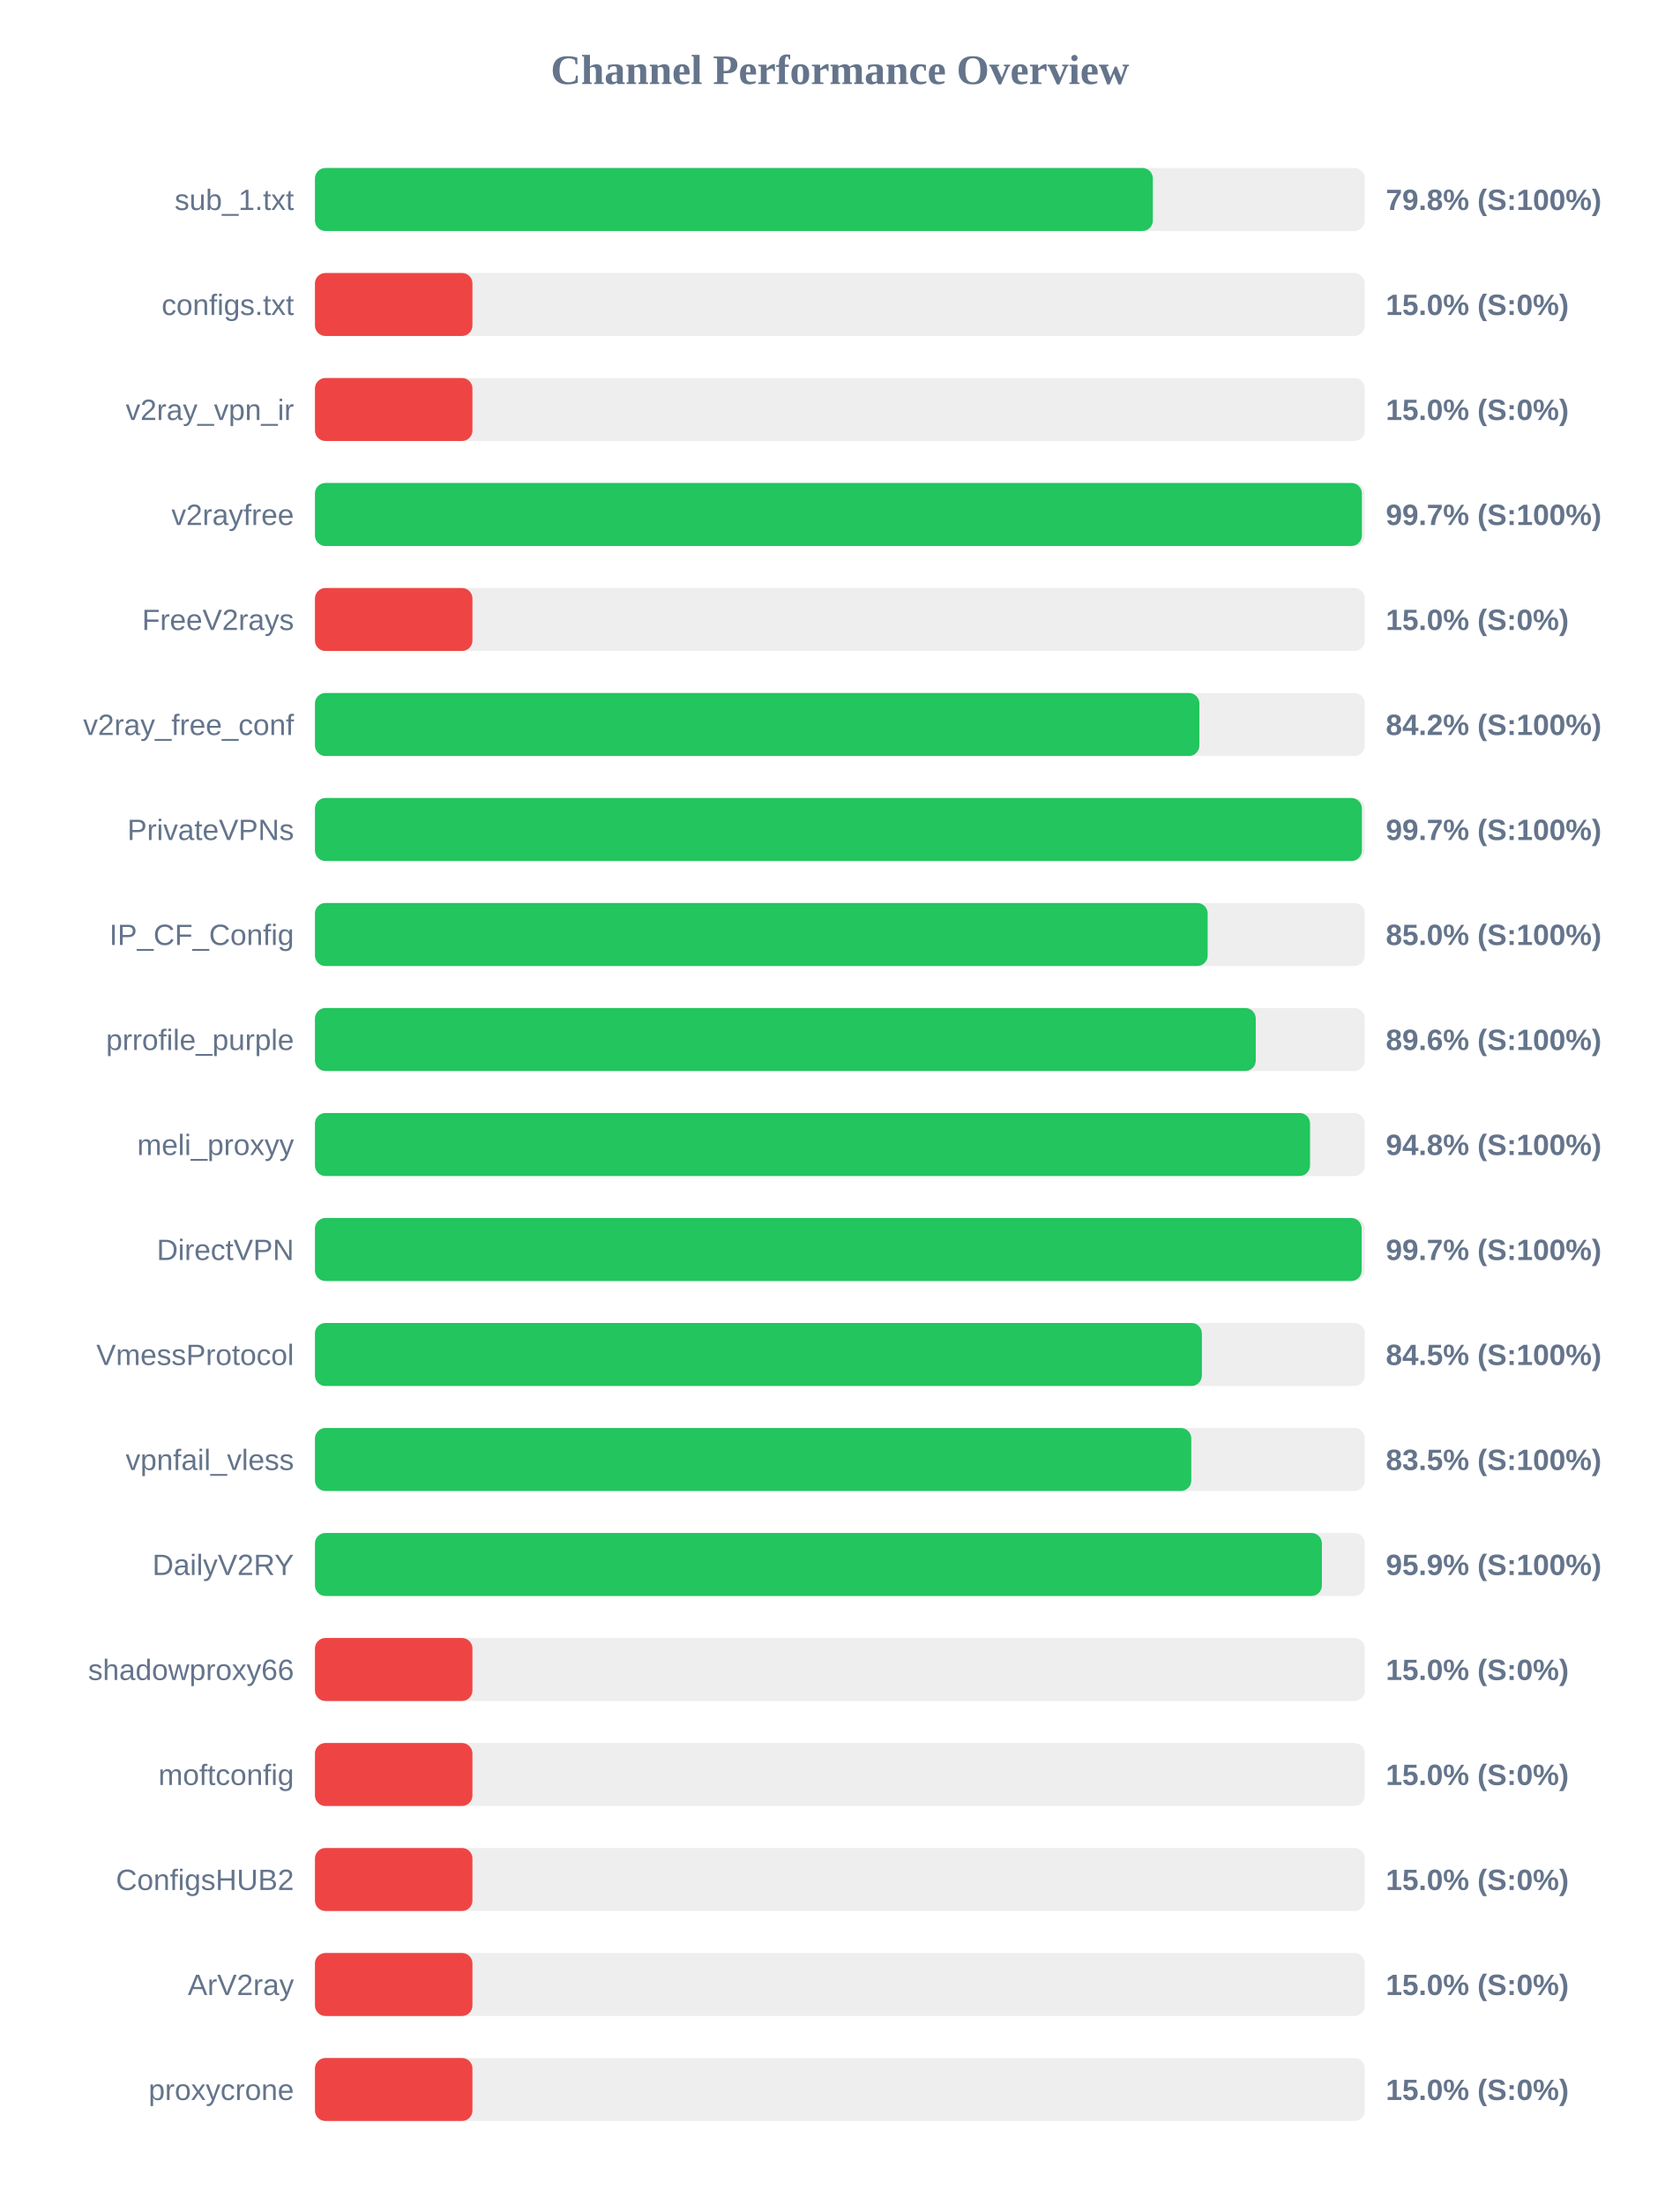
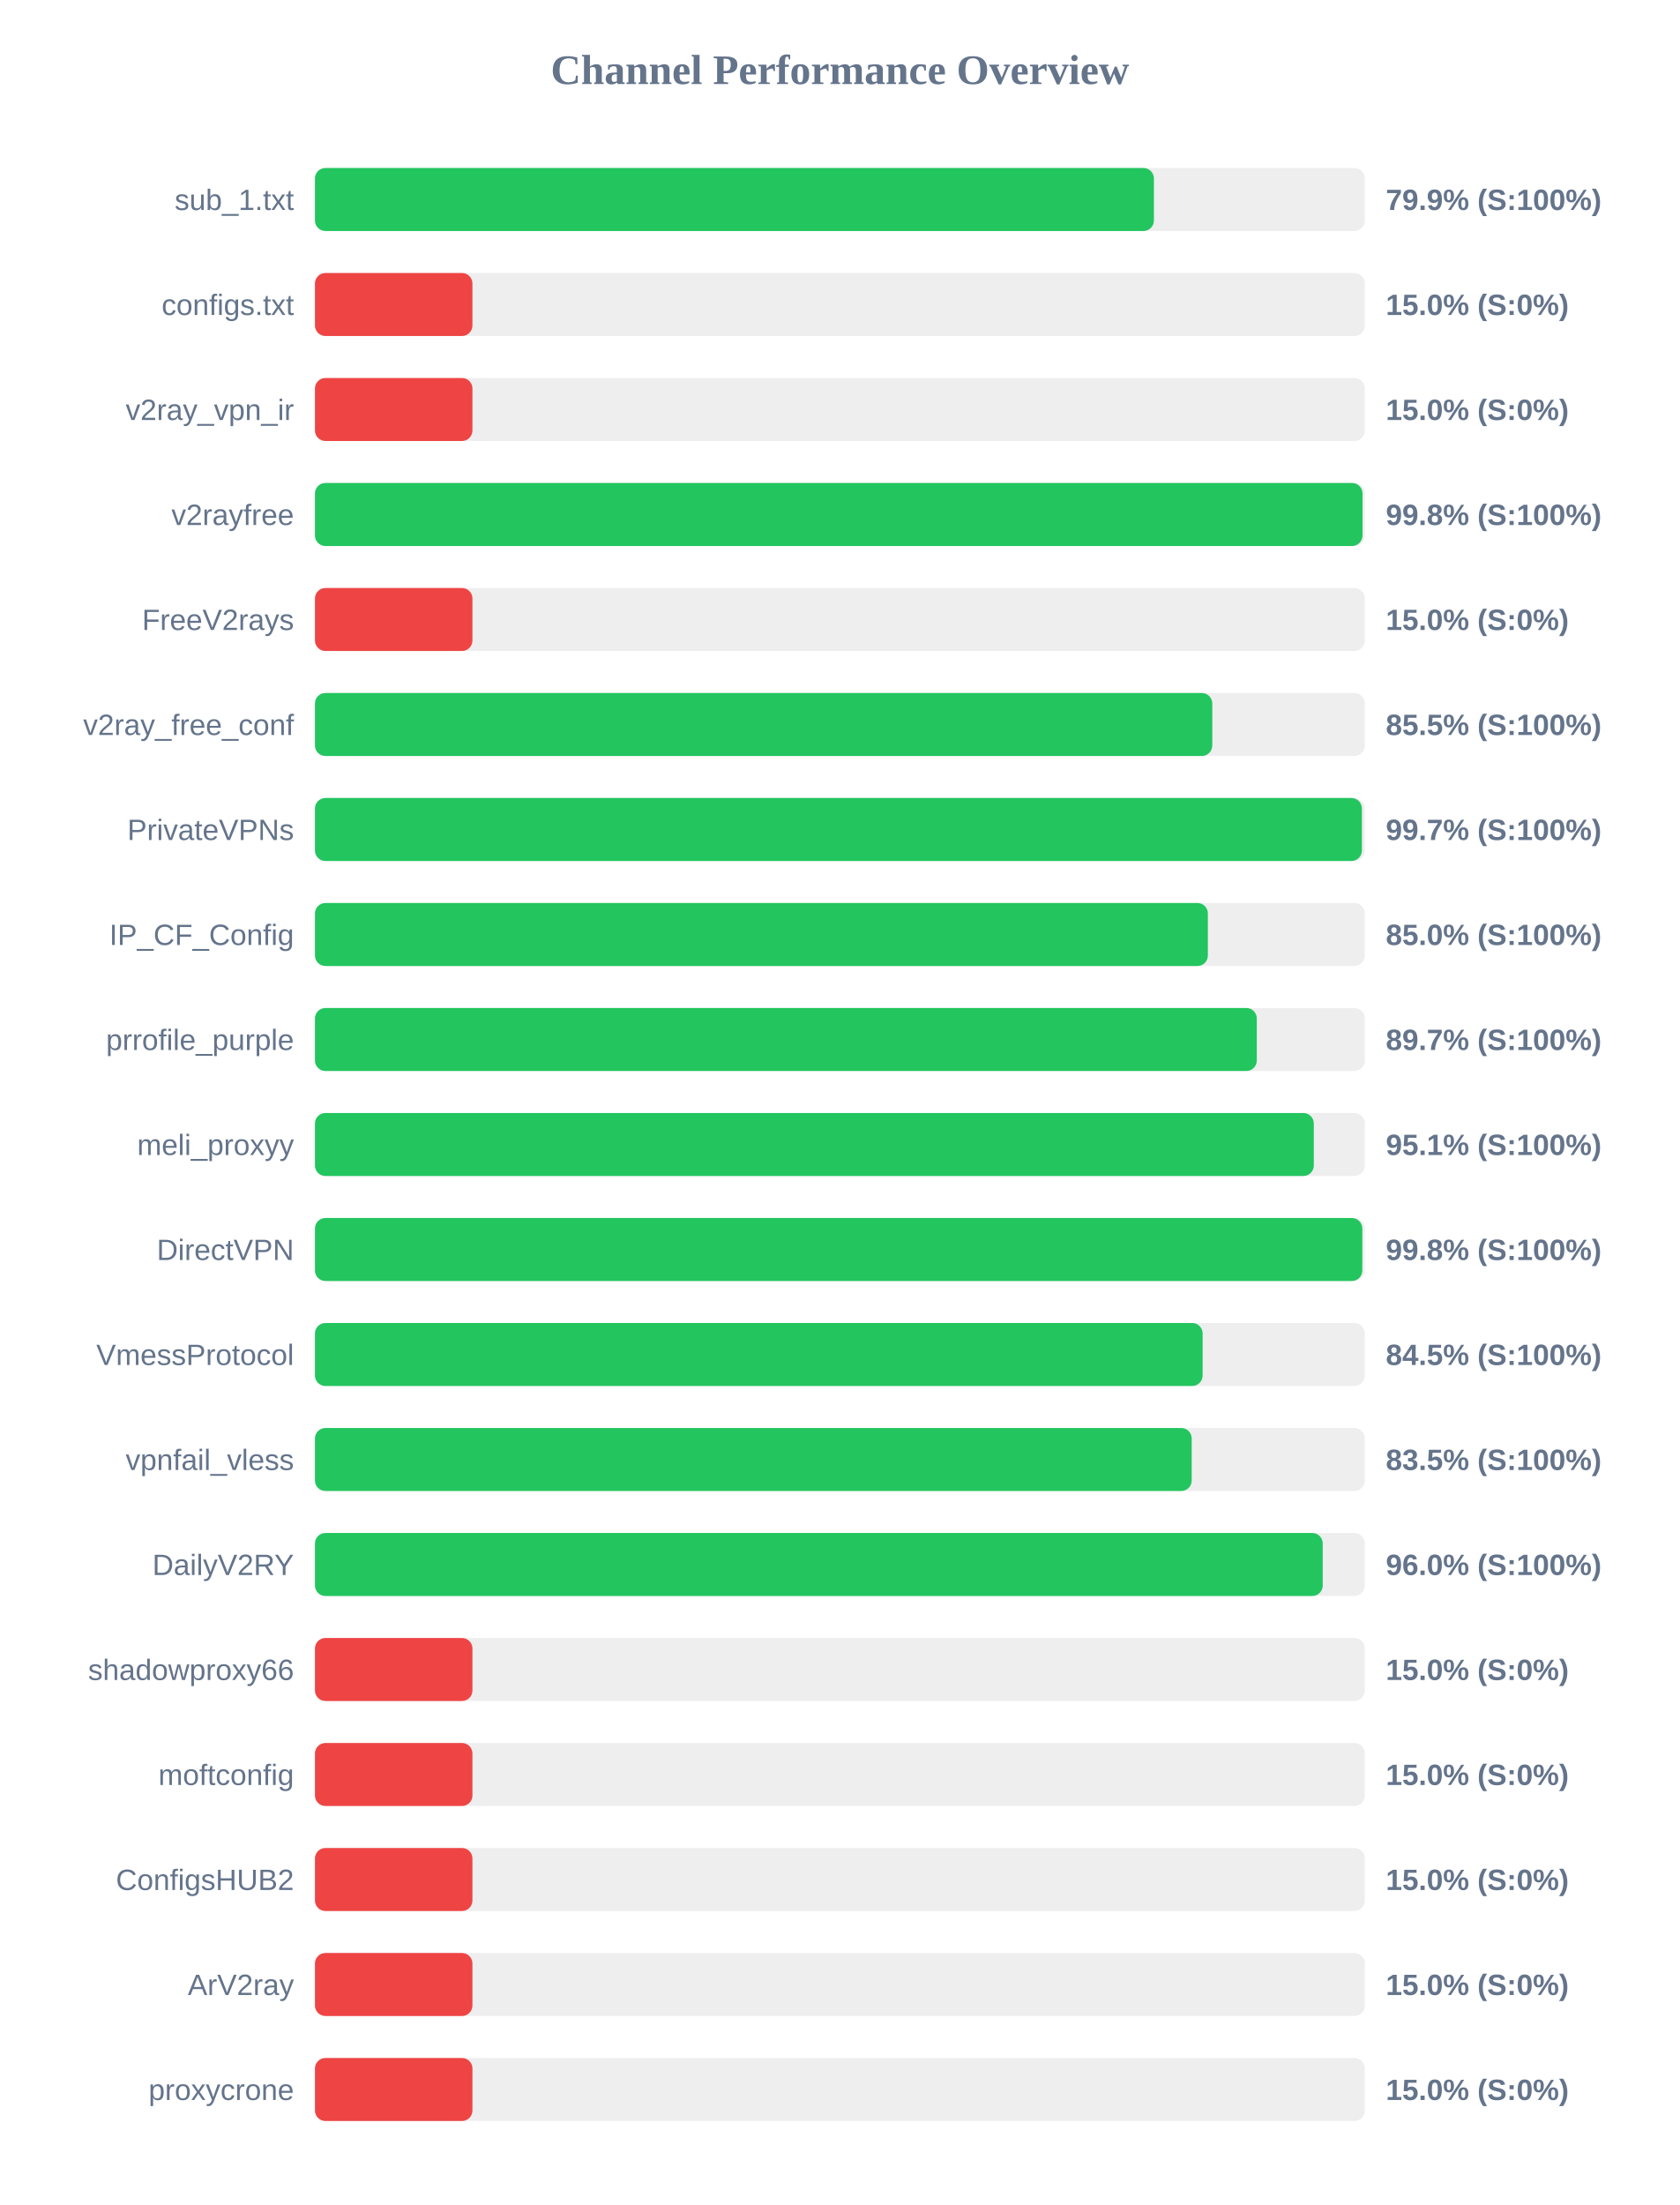
<svg xmlns="http://www.w3.org/2000/svg" width="800" height="1050" version="1.1">
  <style>
        .row { font: 14px Arial; fill: #64748b; }
        .score { font: bold 14px Arial; fill: #64748b; }
    </style>
  <text x="400" y="40" text-anchor="middle" font-size="20px" font-weight="bold" fill="#64748b">Channel Performance Overview</text>
  <rect x="150" y="80" width="500" height="30" fill="#eee" rx="5" />
-   <rect x="150" y="80" width="399.05" height="30" fill="#22c55e" rx="5" />
+   <rect x="150" y="80" width="399.55" height="30" fill="#22c55e" rx="5" />
  <text x="140" y="100" text-anchor="end" class="row">sub_1.txt</text>
-   <text x="660" y="100" text-anchor="start" class="score">79.8% (S:100%)</text>
+   <text x="660" y="100" text-anchor="start" class="score">79.9% (S:100%)</text>
  <rect x="150" y="130" width="500" height="30" fill="#eee" rx="5" />
  <rect x="150" y="130" width="75.0" height="30" fill="#ef4444" rx="5" />
  <text x="140" y="150" text-anchor="end" class="row">configs.txt</text>
  <text x="660" y="150" text-anchor="start" class="score">15.0% (S:0%)</text>
  <rect x="150" y="180" width="500" height="30" fill="#eee" rx="5" />
  <rect x="150" y="180" width="75.0" height="30" fill="#ef4444" rx="5" />
  <text x="140" y="200" text-anchor="end" class="row">v2ray_vpn_ir</text>
  <text x="660" y="200" text-anchor="start" class="score">15.0% (S:0%)</text>
  <rect x="150" y="230" width="500" height="30" fill="#eee" rx="5" />
-   <rect x="150" y="230" width="498.6" height="30" fill="#22c55e" rx="5" />
+   <rect x="150" y="230" width="498.9" height="30" fill="#22c55e" rx="5" />
  <text x="140" y="250" text-anchor="end" class="row">v2rayfree</text>
-   <text x="660" y="250" text-anchor="start" class="score">99.7% (S:100%)</text>
+   <text x="660" y="250" text-anchor="start" class="score">99.8% (S:100%)</text>
  <rect x="150" y="280" width="500" height="30" fill="#eee" rx="5" />
  <rect x="150" y="280" width="75.0" height="30" fill="#ef4444" rx="5" />
  <text x="140" y="300" text-anchor="end" class="row">FreeV2rays</text>
  <text x="660" y="300" text-anchor="start" class="score">15.0% (S:0%)</text>
  <rect x="150" y="330" width="500" height="30" fill="#eee" rx="5" />
-   <rect x="150" y="330" width="421.2" height="30" fill="#22c55e" rx="5" />
+   <rect x="150" y="330" width="427.35" height="30" fill="#22c55e" rx="5" />
  <text x="140" y="350" text-anchor="end" class="row">v2ray_free_conf</text>
-   <text x="660" y="350" text-anchor="start" class="score">84.2% (S:100%)</text>
+   <text x="660" y="350" text-anchor="start" class="score">85.5% (S:100%)</text>
  <rect x="150" y="380" width="500" height="30" fill="#eee" rx="5" />
  <rect x="150" y="380" width="498.6" height="30" fill="#22c55e" rx="5" />
  <text x="140" y="400" text-anchor="end" class="row">PrivateVPNs</text>
  <text x="660" y="400" text-anchor="start" class="score">99.7% (S:100%)</text>
  <rect x="150" y="430" width="500" height="30" fill="#eee" rx="5" />
-   <rect x="150" y="430" width="425.15" height="30" fill="#22c55e" rx="5" />
+   <rect x="150" y="430" width="425.25" height="30" fill="#22c55e" rx="5" />
  <text x="140" y="450" text-anchor="end" class="row">IP_CF_Config</text>
  <text x="660" y="450" text-anchor="start" class="score">85.0% (S:100%)</text>
  <rect x="150" y="480" width="500" height="30" fill="#eee" rx="5" />
-   <rect x="150" y="480" width="448.05" height="30" fill="#22c55e" rx="5" />
+   <rect x="150" y="480" width="448.55" height="30" fill="#22c55e" rx="5" />
  <text x="140" y="500" text-anchor="end" class="row">prrofile_purple</text>
-   <text x="660" y="500" text-anchor="start" class="score">89.6% (S:100%)</text>
+   <text x="660" y="500" text-anchor="start" class="score">89.7% (S:100%)</text>
  <rect x="150" y="530" width="500" height="30" fill="#eee" rx="5" />
-   <rect x="150" y="530" width="473.9" height="30" fill="#22c55e" rx="5" />
+   <rect x="150" y="530" width="475.7" height="30" fill="#22c55e" rx="5" />
  <text x="140" y="550" text-anchor="end" class="row">meli_proxyy</text>
-   <text x="660" y="550" text-anchor="start" class="score">94.8% (S:100%)</text>
+   <text x="660" y="550" text-anchor="start" class="score">95.1% (S:100%)</text>
  <rect x="150" y="580" width="500" height="30" fill="#eee" rx="5" />
-   <rect x="150" y="580" width="498.5" height="30" fill="#22c55e" rx="5" />
+   <rect x="150" y="580" width="498.8" height="30" fill="#22c55e" rx="5" />
  <text x="140" y="600" text-anchor="end" class="row">DirectVPN</text>
-   <text x="660" y="600" text-anchor="start" class="score">99.7% (S:100%)</text>
+   <text x="660" y="600" text-anchor="start" class="score">99.8% (S:100%)</text>
  <rect x="150" y="630" width="500" height="30" fill="#eee" rx="5" />
-   <rect x="150" y="630" width="422.4" height="30" fill="#22c55e" rx="5" />
+   <rect x="150" y="630" width="422.75" height="30" fill="#22c55e" rx="5" />
  <text x="140" y="650" text-anchor="end" class="row">VmessProtocol</text>
  <text x="660" y="650" text-anchor="start" class="score">84.5% (S:100%)</text>
  <rect x="150" y="680" width="500" height="30" fill="#eee" rx="5" />
-   <rect x="150" y="680" width="417.35" height="30" fill="#22c55e" rx="5" />
+   <rect x="150" y="680" width="417.55" height="30" fill="#22c55e" rx="5" />
  <text x="140" y="700" text-anchor="end" class="row">vpnfail_vless</text>
  <text x="660" y="700" text-anchor="start" class="score">83.5% (S:100%)</text>
  <rect x="150" y="730" width="500" height="30" fill="#eee" rx="5" />
-   <rect x="150" y="730" width="479.55" height="30" fill="#22c55e" rx="5" />
+   <rect x="150" y="730" width="479.95" height="30" fill="#22c55e" rx="5" />
  <text x="140" y="750" text-anchor="end" class="row">DailyV2RY</text>
-   <text x="660" y="750" text-anchor="start" class="score">95.9% (S:100%)</text>
+   <text x="660" y="750" text-anchor="start" class="score">96.0% (S:100%)</text>
  <rect x="150" y="780" width="500" height="30" fill="#eee" rx="5" />
  <rect x="150" y="780" width="75.0" height="30" fill="#ef4444" rx="5" />
  <text x="140" y="800" text-anchor="end" class="row">shadowproxy66</text>
  <text x="660" y="800" text-anchor="start" class="score">15.0% (S:0%)</text>
  <rect x="150" y="830" width="500" height="30" fill="#eee" rx="5" />
  <rect x="150" y="830" width="75.0" height="30" fill="#ef4444" rx="5" />
  <text x="140" y="850" text-anchor="end" class="row">moftconfig</text>
  <text x="660" y="850" text-anchor="start" class="score">15.0% (S:0%)</text>
  <rect x="150" y="880" width="500" height="30" fill="#eee" rx="5" />
  <rect x="150" y="880" width="75.0" height="30" fill="#ef4444" rx="5" />
  <text x="140" y="900" text-anchor="end" class="row">ConfigsHUB2</text>
  <text x="660" y="900" text-anchor="start" class="score">15.0% (S:0%)</text>
  <rect x="150" y="930" width="500" height="30" fill="#eee" rx="5" />
  <rect x="150" y="930" width="75.0" height="30" fill="#ef4444" rx="5" />
  <text x="140" y="950" text-anchor="end" class="row">ArV2ray</text>
  <text x="660" y="950" text-anchor="start" class="score">15.0% (S:0%)</text>
  <rect x="150" y="980" width="500" height="30" fill="#eee" rx="5" />
  <rect x="150" y="980" width="75.0" height="30" fill="#ef4444" rx="5" />
  <text x="140" y="1000" text-anchor="end" class="row">proxycrone</text>
  <text x="660" y="1000" text-anchor="start" class="score">15.0% (S:0%)</text>
</svg>
